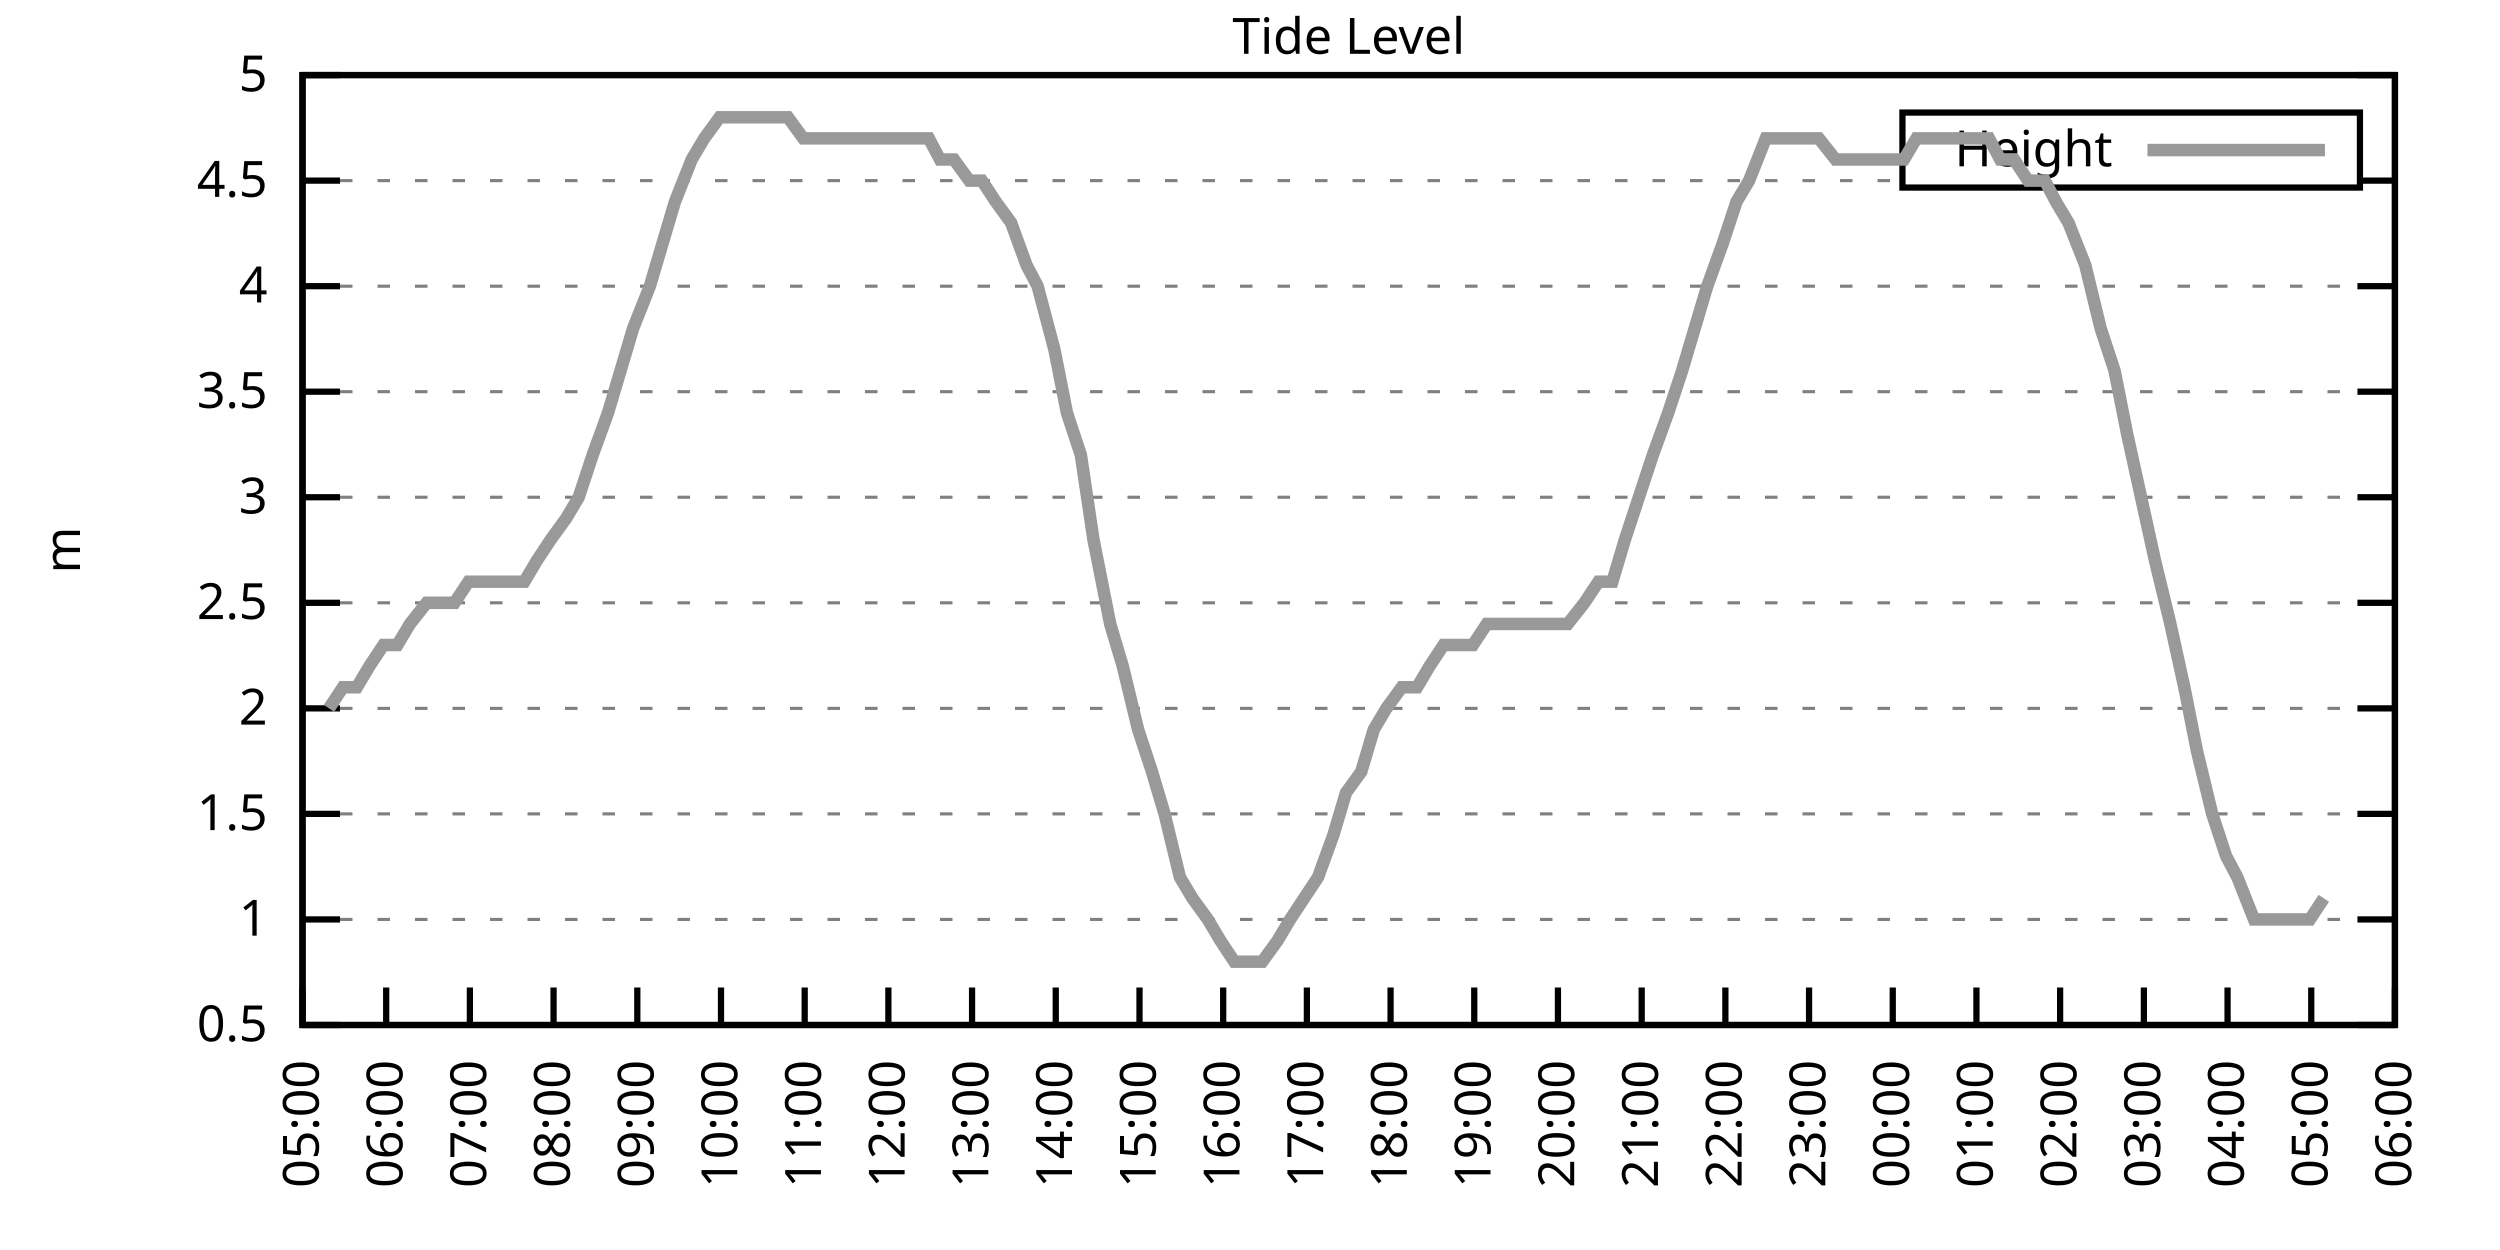
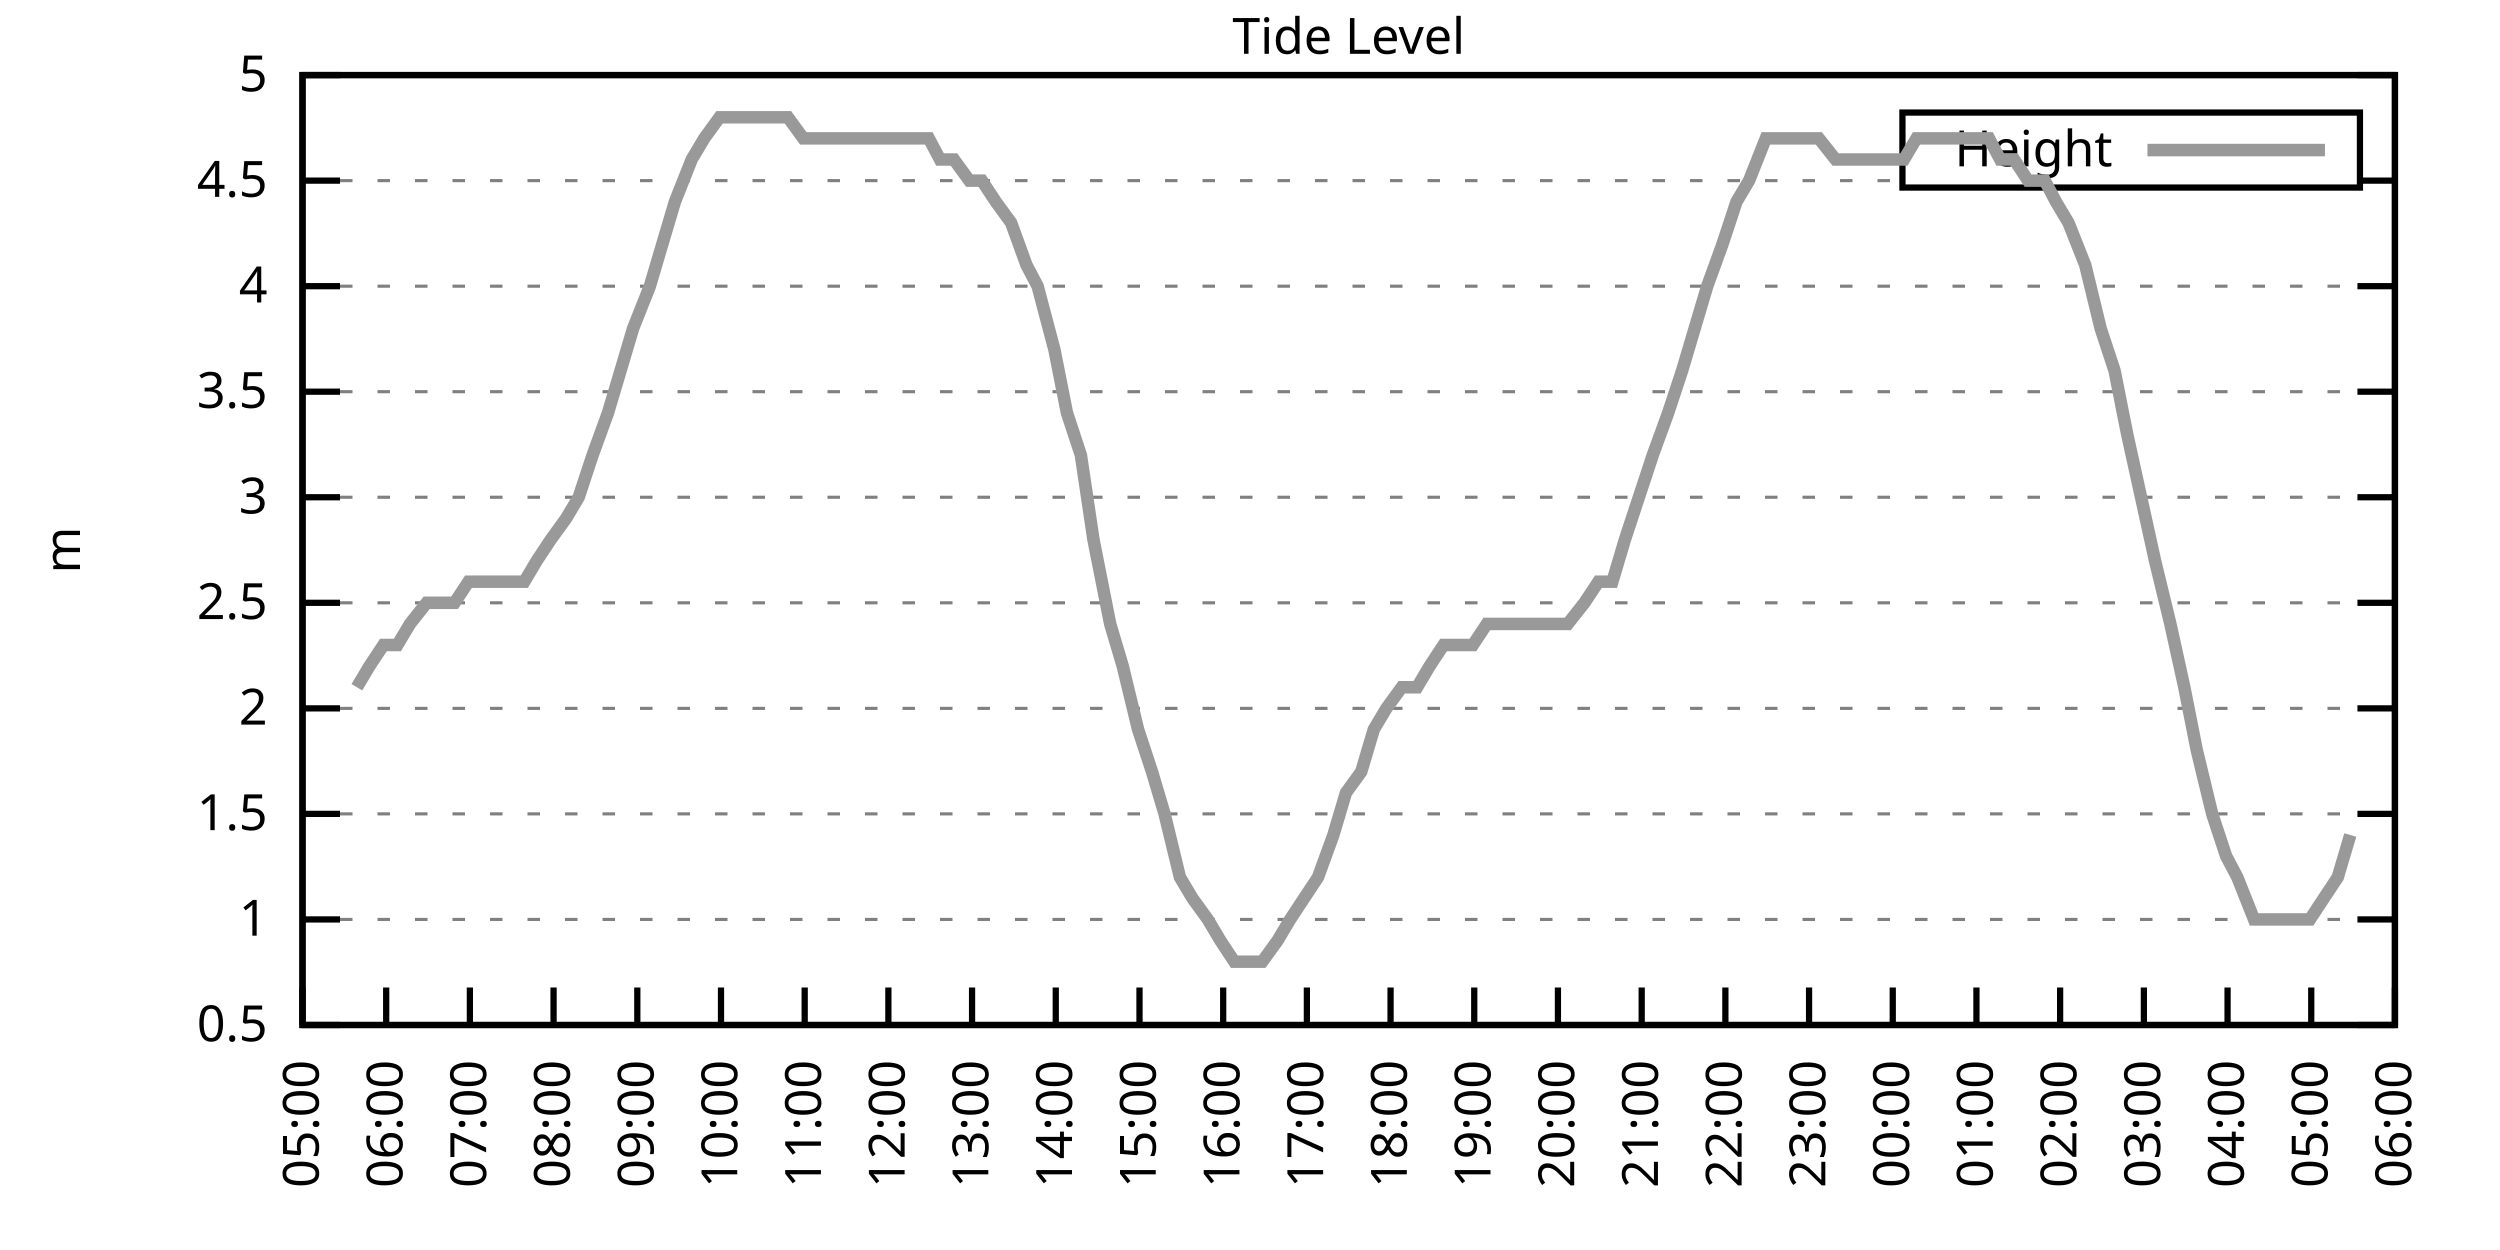
<svg xmlns="http://www.w3.org/2000/svg" xmlns:xlink="http://www.w3.org/1999/xlink" width="400" height="200" viewBox="0 0 400 200">
  <g id="gnuplot_canvas">
    <rect x="0" y="0" width="400" height="200" fill="none" />
    <defs>
      <circle id="gpDot" r="0.5" stroke-width="0.5" stroke="currentColor" />
      <path id="gpPt0" stroke-width="0.333" stroke="currentColor" d="M-1,0 h2 M0,-1 v2" />
      <path id="gpPt1" stroke-width="0.333" stroke="currentColor" d="M-1,-1 L1,1 M1,-1 L-1,1" />
      <path id="gpPt2" stroke-width="0.333" stroke="currentColor" d="M-1,0 L1,0 M0,-1 L0,1 M-1,-1 L1,1 M-1,1 L1,-1" />
      <rect id="gpPt3" stroke-width="0.333" stroke="currentColor" x="-1" y="-1" width="2" height="2" />
      <rect id="gpPt4" stroke-width="0.333" stroke="currentColor" fill="currentColor" x="-1" y="-1" width="2" height="2" />
      <circle id="gpPt5" stroke-width="0.333" stroke="currentColor" cx="0" cy="0" r="1" />
      <use xlink:href="#gpPt5" id="gpPt6" fill="currentColor" stroke="none" />
      <path id="gpPt7" stroke-width="0.333" stroke="currentColor" d="M0,-1.33 L-1.33,0.67 L1.33,0.67 z" />
      <use xlink:href="#gpPt7" id="gpPt8" fill="currentColor" stroke="none" />
      <use xlink:href="#gpPt7" id="gpPt9" stroke="currentColor" transform="rotate(180)" />
      <use xlink:href="#gpPt9" id="gpPt10" fill="currentColor" stroke="none" />
      <use xlink:href="#gpPt3" id="gpPt11" stroke="currentColor" transform="rotate(45)" />
      <use xlink:href="#gpPt11" id="gpPt12" fill="currentColor" stroke="none" />
      <path id="gpPt13" stroke-width="0.333" stroke="currentColor" d="M0,1.330 L1.265,0.411 L0.782,-1.067 L-0.782,-1.076 L-1.265,0.411 z" />
      <use xlink:href="#gpPt13" id="gpPt14" fill="currentColor" stroke="none" />
      <filter id="textbox" filterUnits="objectBoundingBox" x="0" y="0" height="1" width="1">
        <feFlood flood-color="white" flood-opacity="1" result="bgnd" />
        <feComposite in="SourceGraphic" in2="bgnd" operator="atop" />
      </filter>
      <filter id="greybox" filterUnits="objectBoundingBox" x="0" y="0" height="1" width="1">
        <feFlood flood-color="lightgrey" flood-opacity="1" result="grey" />
        <feComposite in="SourceGraphic" in2="grey" operator="atop" />
      </filter>
    </defs>
    <g fill="none" color="white" stroke="currentColor" stroke-width="1.00" stroke-linecap="butt" stroke-linejoin="miter">
</g>
    <g fill="none" color="black" stroke="currentColor" stroke-width="1.00" stroke-linecap="butt" stroke-linejoin="miter">
      <g stroke="none" shape-rendering="crispEdges">
        <polygon fill="rgb(255, 255, 255)" points="48.40,164.00 383.18,164.00 383.18,12.02 48.40,12.02 " />
      </g>
    </g>
    <g fill="none" color="black" stroke="currentColor" stroke-width="1.00" stroke-linecap="butt" stroke-linejoin="miter">
</g>
    <g fill="none" color="black" stroke="black" stroke-width="0.50" stroke-linecap="butt" stroke-linejoin="miter">
</g>
    <g fill="none" color="gray" stroke="currentColor" stroke-width="0.50" stroke-linecap="butt" stroke-linejoin="miter">
      <path stroke="gray" stroke-dasharray="2,4" class="gridline" d="M48.40,164.00 L383.19,164.00  " />
    </g>
    <g fill="none" color="gray" stroke="gray" stroke-width="1.00" stroke-linecap="butt" stroke-linejoin="miter">
</g>
    <g fill="none" color="black" stroke="currentColor" stroke-width="1.00" stroke-linecap="butt" stroke-linejoin="miter">
      <path stroke="black" d="M48.40,164.00 L54.40,164.00 M383.19,164.00 L377.19,164.00  " />
      <g transform="translate(42.80,166.60)" stroke="none" fill="black" font-family="Sans" font-size="8.00" text-anchor="end">
        <text>
          <tspan font-family="Sans"> 0.5</tspan>
        </text>
      </g>
    </g>
    <g fill="none" color="black" stroke="currentColor" stroke-width="1.00" stroke-linecap="butt" stroke-linejoin="miter">
</g>
    <g fill="none" color="black" stroke="black" stroke-width="0.50" stroke-linecap="butt" stroke-linejoin="miter">
</g>
    <g fill="none" color="gray" stroke="currentColor" stroke-width="0.50" stroke-linecap="butt" stroke-linejoin="miter">
      <path stroke="gray" stroke-dasharray="2,4" class="gridline" d="M48.40,147.11 L383.19,147.11  " />
    </g>
    <g fill="none" color="gray" stroke="gray" stroke-width="1.00" stroke-linecap="butt" stroke-linejoin="miter">
</g>
    <g fill="none" color="black" stroke="currentColor" stroke-width="1.00" stroke-linecap="butt" stroke-linejoin="miter">
      <path stroke="black" d="M48.40,147.11 L54.40,147.11 M383.19,147.11 L377.19,147.11  " />
      <g transform="translate(42.80,149.71)" stroke="none" fill="black" font-family="Sans" font-size="8.00" text-anchor="end">
        <text>
          <tspan font-family="Sans"> 1</tspan>
        </text>
      </g>
    </g>
    <g fill="none" color="black" stroke="currentColor" stroke-width="1.00" stroke-linecap="butt" stroke-linejoin="miter">
</g>
    <g fill="none" color="black" stroke="black" stroke-width="0.50" stroke-linecap="butt" stroke-linejoin="miter">
</g>
    <g fill="none" color="gray" stroke="currentColor" stroke-width="0.50" stroke-linecap="butt" stroke-linejoin="miter">
      <path stroke="gray" stroke-dasharray="2,4" class="gridline" d="M48.40,130.22 L383.19,130.22  " />
    </g>
    <g fill="none" color="gray" stroke="gray" stroke-width="1.00" stroke-linecap="butt" stroke-linejoin="miter">
</g>
    <g fill="none" color="black" stroke="currentColor" stroke-width="1.00" stroke-linecap="butt" stroke-linejoin="miter">
      <path stroke="black" d="M48.40,130.22 L54.40,130.22 M383.19,130.22 L377.19,130.22  " />
      <g transform="translate(42.80,132.82)" stroke="none" fill="black" font-family="Sans" font-size="8.00" text-anchor="end">
        <text>
          <tspan font-family="Sans"> 1.5</tspan>
        </text>
      </g>
    </g>
    <g fill="none" color="black" stroke="currentColor" stroke-width="1.00" stroke-linecap="butt" stroke-linejoin="miter">
</g>
    <g fill="none" color="black" stroke="black" stroke-width="0.50" stroke-linecap="butt" stroke-linejoin="miter">
</g>
    <g fill="none" color="gray" stroke="currentColor" stroke-width="0.50" stroke-linecap="butt" stroke-linejoin="miter">
      <path stroke="gray" stroke-dasharray="2,4" class="gridline" d="M48.40,113.34 L383.19,113.34  " />
    </g>
    <g fill="none" color="gray" stroke="gray" stroke-width="1.00" stroke-linecap="butt" stroke-linejoin="miter">
</g>
    <g fill="none" color="black" stroke="currentColor" stroke-width="1.00" stroke-linecap="butt" stroke-linejoin="miter">
      <path stroke="black" d="M48.40,113.34 L54.40,113.34 M383.19,113.34 L377.19,113.34  " />
      <g transform="translate(42.80,115.94)" stroke="none" fill="black" font-family="Sans" font-size="8.00" text-anchor="end">
        <text>
          <tspan font-family="Sans"> 2</tspan>
        </text>
      </g>
    </g>
    <g fill="none" color="black" stroke="currentColor" stroke-width="1.00" stroke-linecap="butt" stroke-linejoin="miter">
</g>
    <g fill="none" color="black" stroke="black" stroke-width="0.50" stroke-linecap="butt" stroke-linejoin="miter">
</g>
    <g fill="none" color="gray" stroke="currentColor" stroke-width="0.50" stroke-linecap="butt" stroke-linejoin="miter">
      <path stroke="gray" stroke-dasharray="2,4" class="gridline" d="M48.40,96.45 L383.19,96.45  " />
    </g>
    <g fill="none" color="gray" stroke="gray" stroke-width="1.00" stroke-linecap="butt" stroke-linejoin="miter">
</g>
    <g fill="none" color="black" stroke="currentColor" stroke-width="1.00" stroke-linecap="butt" stroke-linejoin="miter">
      <path stroke="black" d="M48.40,96.45 L54.40,96.45 M383.19,96.45 L377.19,96.45  " />
      <g transform="translate(42.80,99.05)" stroke="none" fill="black" font-family="Sans" font-size="8.00" text-anchor="end">
        <text>
          <tspan font-family="Sans"> 2.5</tspan>
        </text>
      </g>
    </g>
    <g fill="none" color="black" stroke="currentColor" stroke-width="1.00" stroke-linecap="butt" stroke-linejoin="miter">
</g>
    <g fill="none" color="black" stroke="black" stroke-width="0.50" stroke-linecap="butt" stroke-linejoin="miter">
</g>
    <g fill="none" color="gray" stroke="currentColor" stroke-width="0.50" stroke-linecap="butt" stroke-linejoin="miter">
      <path stroke="gray" stroke-dasharray="2,4" class="gridline" d="M48.40,79.56 L383.19,79.56  " />
    </g>
    <g fill="none" color="gray" stroke="gray" stroke-width="1.00" stroke-linecap="butt" stroke-linejoin="miter">
</g>
    <g fill="none" color="black" stroke="currentColor" stroke-width="1.00" stroke-linecap="butt" stroke-linejoin="miter">
      <path stroke="black" d="M48.40,79.56 L54.40,79.56 M383.19,79.56 L377.19,79.56  " />
      <g transform="translate(42.80,82.16)" stroke="none" fill="black" font-family="Sans" font-size="8.00" text-anchor="end">
        <text>
          <tspan font-family="Sans"> 3</tspan>
        </text>
      </g>
    </g>
    <g fill="none" color="black" stroke="currentColor" stroke-width="1.00" stroke-linecap="butt" stroke-linejoin="miter">
</g>
    <g fill="none" color="black" stroke="black" stroke-width="0.50" stroke-linecap="butt" stroke-linejoin="miter">
</g>
    <g fill="none" color="gray" stroke="currentColor" stroke-width="0.50" stroke-linecap="butt" stroke-linejoin="miter">
      <path stroke="gray" stroke-dasharray="2,4" class="gridline" d="M48.40,62.67 L383.19,62.67  " />
    </g>
    <g fill="none" color="gray" stroke="gray" stroke-width="1.00" stroke-linecap="butt" stroke-linejoin="miter">
</g>
    <g fill="none" color="black" stroke="currentColor" stroke-width="1.00" stroke-linecap="butt" stroke-linejoin="miter">
      <path stroke="black" d="M48.40,62.67 L54.40,62.67 M383.19,62.67 L377.19,62.67  " />
      <g transform="translate(42.80,65.27)" stroke="none" fill="black" font-family="Sans" font-size="8.00" text-anchor="end">
        <text>
          <tspan font-family="Sans"> 3.5</tspan>
        </text>
      </g>
    </g>
    <g fill="none" color="black" stroke="currentColor" stroke-width="1.00" stroke-linecap="butt" stroke-linejoin="miter">
</g>
    <g fill="none" color="black" stroke="black" stroke-width="0.50" stroke-linecap="butt" stroke-linejoin="miter">
</g>
    <g fill="none" color="gray" stroke="currentColor" stroke-width="0.50" stroke-linecap="butt" stroke-linejoin="miter">
      <path stroke="gray" stroke-dasharray="2,4" class="gridline" d="M48.40,45.79 L383.19,45.79  " />
    </g>
    <g fill="none" color="gray" stroke="gray" stroke-width="1.00" stroke-linecap="butt" stroke-linejoin="miter">
</g>
    <g fill="none" color="black" stroke="currentColor" stroke-width="1.00" stroke-linecap="butt" stroke-linejoin="miter">
      <path stroke="black" d="M48.40,45.79 L54.40,45.79 M383.19,45.79 L377.19,45.79  " />
      <g transform="translate(42.80,48.39)" stroke="none" fill="black" font-family="Sans" font-size="8.00" text-anchor="end">
        <text>
          <tspan font-family="Sans"> 4</tspan>
        </text>
      </g>
    </g>
    <g fill="none" color="black" stroke="currentColor" stroke-width="1.00" stroke-linecap="butt" stroke-linejoin="miter">
</g>
    <g fill="none" color="black" stroke="black" stroke-width="0.50" stroke-linecap="butt" stroke-linejoin="miter">
</g>
    <g fill="none" color="gray" stroke="currentColor" stroke-width="0.50" stroke-linecap="butt" stroke-linejoin="miter">
      <path stroke="gray" stroke-dasharray="2,4" class="gridline" d="M48.40,28.90 L304.39,28.90 M377.59,28.90 L383.19,28.90  " />
    </g>
    <g fill="none" color="gray" stroke="gray" stroke-width="1.00" stroke-linecap="butt" stroke-linejoin="miter">
</g>
    <g fill="none" color="black" stroke="currentColor" stroke-width="1.00" stroke-linecap="butt" stroke-linejoin="miter">
      <path stroke="black" d="M48.40,28.90 L54.40,28.90 M383.19,28.90 L377.19,28.90  " />
      <g transform="translate(42.80,31.50)" stroke="none" fill="black" font-family="Sans" font-size="8.00" text-anchor="end">
        <text>
          <tspan font-family="Sans"> 4.5</tspan>
        </text>
      </g>
    </g>
    <g fill="none" color="black" stroke="currentColor" stroke-width="1.00" stroke-linecap="butt" stroke-linejoin="miter">
</g>
    <g fill="none" color="black" stroke="black" stroke-width="0.50" stroke-linecap="butt" stroke-linejoin="miter">
</g>
    <g fill="none" color="gray" stroke="currentColor" stroke-width="0.50" stroke-linecap="butt" stroke-linejoin="miter">
      <path stroke="gray" stroke-dasharray="2,4" class="gridline" d="M48.40,12.01 L383.19,12.01  " />
    </g>
    <g fill="none" color="gray" stroke="gray" stroke-width="1.00" stroke-linecap="butt" stroke-linejoin="miter">
</g>
    <g fill="none" color="black" stroke="currentColor" stroke-width="1.00" stroke-linecap="butt" stroke-linejoin="miter">
      <path stroke="black" d="M48.40,12.01 L54.40,12.01 M383.19,12.01 L377.19,12.01  " />
      <g transform="translate(42.80,14.61)" stroke="none" fill="black" font-family="Sans" font-size="8.00" text-anchor="end">
        <text>
          <tspan font-family="Sans"> 5</tspan>
        </text>
      </g>
    </g>
    <g fill="none" color="black" stroke="currentColor" stroke-width="1.00" stroke-linecap="butt" stroke-linejoin="miter">
      <path stroke="black" d="M48.40,164.00 L48.40,158.00  " />
      <g transform="translate(51.00,169.60) rotate(270.00)" stroke="none" fill="black" font-family="Sans" font-size="8.00" text-anchor="end">
        <text>
          <tspan font-family="Sans">05:00</tspan>
        </text>
      </g>
    </g>
    <g fill="none" color="black" stroke="currentColor" stroke-width="1.00" stroke-linecap="butt" stroke-linejoin="miter">
      <path stroke="black" d="M61.79,164.00 L61.79,158.00  " />
      <g transform="translate(64.39,169.60) rotate(270.00)" stroke="none" fill="black" font-family="Sans" font-size="8.00" text-anchor="end">
        <text>
          <tspan font-family="Sans">06:00</tspan>
        </text>
      </g>
    </g>
    <g fill="none" color="black" stroke="currentColor" stroke-width="1.00" stroke-linecap="butt" stroke-linejoin="miter">
      <path stroke="black" d="M75.18,164.00 L75.18,158.00  " />
      <g transform="translate(77.78,169.60) rotate(270.00)" stroke="none" fill="black" font-family="Sans" font-size="8.00" text-anchor="end">
        <text>
          <tspan font-family="Sans">07:00</tspan>
        </text>
      </g>
    </g>
    <g fill="none" color="black" stroke="currentColor" stroke-width="1.00" stroke-linecap="butt" stroke-linejoin="miter">
      <path stroke="black" d="M88.57,164.00 L88.57,158.00  " />
      <g transform="translate(91.17,169.60) rotate(270.00)" stroke="none" fill="black" font-family="Sans" font-size="8.00" text-anchor="end">
        <text>
          <tspan font-family="Sans">08:00</tspan>
        </text>
      </g>
    </g>
    <g fill="none" color="black" stroke="currentColor" stroke-width="1.00" stroke-linecap="butt" stroke-linejoin="miter">
      <path stroke="black" d="M101.97,164.00 L101.97,158.00  " />
      <g transform="translate(104.57,169.60) rotate(270.00)" stroke="none" fill="black" font-family="Sans" font-size="8.00" text-anchor="end">
        <text>
          <tspan font-family="Sans">09:00</tspan>
        </text>
      </g>
    </g>
    <g fill="none" color="black" stroke="currentColor" stroke-width="1.00" stroke-linecap="butt" stroke-linejoin="miter">
      <path stroke="black" d="M115.36,164.00 L115.36,158.00  " />
      <g transform="translate(117.96,169.60) rotate(270.00)" stroke="none" fill="black" font-family="Sans" font-size="8.00" text-anchor="end">
        <text>
          <tspan font-family="Sans">10:00</tspan>
        </text>
      </g>
    </g>
    <g fill="none" color="black" stroke="currentColor" stroke-width="1.00" stroke-linecap="butt" stroke-linejoin="miter">
      <path stroke="black" d="M128.75,164.00 L128.75,158.00  " />
      <g transform="translate(131.35,169.60) rotate(270.00)" stroke="none" fill="black" font-family="Sans" font-size="8.00" text-anchor="end">
        <text>
          <tspan font-family="Sans">11:00</tspan>
        </text>
      </g>
    </g>
    <g fill="none" color="black" stroke="currentColor" stroke-width="1.00" stroke-linecap="butt" stroke-linejoin="miter">
      <path stroke="black" d="M142.14,164.00 L142.14,158.00  " />
      <g transform="translate(144.74,169.60) rotate(270.00)" stroke="none" fill="black" font-family="Sans" font-size="8.00" text-anchor="end">
        <text>
          <tspan font-family="Sans">12:00</tspan>
        </text>
      </g>
    </g>
    <g fill="none" color="black" stroke="currentColor" stroke-width="1.00" stroke-linecap="butt" stroke-linejoin="miter">
      <path stroke="black" d="M155.53,164.00 L155.53,158.00  " />
      <g transform="translate(158.13,169.60) rotate(270.00)" stroke="none" fill="black" font-family="Sans" font-size="8.00" text-anchor="end">
        <text>
          <tspan font-family="Sans">13:00</tspan>
        </text>
      </g>
    </g>
    <g fill="none" color="black" stroke="currentColor" stroke-width="1.00" stroke-linecap="butt" stroke-linejoin="miter">
      <path stroke="black" d="M168.92,164.00 L168.92,158.00  " />
      <g transform="translate(171.52,169.60) rotate(270.00)" stroke="none" fill="black" font-family="Sans" font-size="8.00" text-anchor="end">
        <text>
          <tspan font-family="Sans">14:00</tspan>
        </text>
      </g>
    </g>
    <g fill="none" color="black" stroke="currentColor" stroke-width="1.00" stroke-linecap="butt" stroke-linejoin="miter">
      <path stroke="black" d="M182.32,164.00 L182.32,158.00  " />
      <g transform="translate(184.92,169.60) rotate(270.00)" stroke="none" fill="black" font-family="Sans" font-size="8.00" text-anchor="end">
        <text>
          <tspan font-family="Sans">15:00</tspan>
        </text>
      </g>
    </g>
    <g fill="none" color="black" stroke="currentColor" stroke-width="1.00" stroke-linecap="butt" stroke-linejoin="miter">
      <path stroke="black" d="M195.71,164.00 L195.71,158.00  " />
      <g transform="translate(198.31,169.60) rotate(270.00)" stroke="none" fill="black" font-family="Sans" font-size="8.00" text-anchor="end">
        <text>
          <tspan font-family="Sans">16:00</tspan>
        </text>
      </g>
    </g>
    <g fill="none" color="black" stroke="currentColor" stroke-width="1.00" stroke-linecap="butt" stroke-linejoin="miter">
      <path stroke="black" d="M209.10,164.00 L209.10,158.00  " />
      <g transform="translate(211.70,169.60) rotate(270.00)" stroke="none" fill="black" font-family="Sans" font-size="8.00" text-anchor="end">
        <text>
          <tspan font-family="Sans">17:00</tspan>
        </text>
      </g>
    </g>
    <g fill="none" color="black" stroke="currentColor" stroke-width="1.00" stroke-linecap="butt" stroke-linejoin="miter">
      <path stroke="black" d="M222.49,164.00 L222.49,158.00  " />
      <g transform="translate(225.09,169.60) rotate(270.00)" stroke="none" fill="black" font-family="Sans" font-size="8.00" text-anchor="end">
        <text>
          <tspan font-family="Sans">18:00</tspan>
        </text>
      </g>
    </g>
    <g fill="none" color="black" stroke="currentColor" stroke-width="1.00" stroke-linecap="butt" stroke-linejoin="miter">
      <path stroke="black" d="M235.88,164.00 L235.88,158.00  " />
      <g transform="translate(238.48,169.60) rotate(270.00)" stroke="none" fill="black" font-family="Sans" font-size="8.00" text-anchor="end">
        <text>
          <tspan font-family="Sans">19:00</tspan>
        </text>
      </g>
    </g>
    <g fill="none" color="black" stroke="currentColor" stroke-width="1.00" stroke-linecap="butt" stroke-linejoin="miter">
      <path stroke="black" d="M249.27,164.00 L249.27,158.00  " />
      <g transform="translate(251.87,169.60) rotate(270.00)" stroke="none" fill="black" font-family="Sans" font-size="8.00" text-anchor="end">
        <text>
          <tspan font-family="Sans">20:00</tspan>
        </text>
      </g>
    </g>
    <g fill="none" color="black" stroke="currentColor" stroke-width="1.00" stroke-linecap="butt" stroke-linejoin="miter">
      <path stroke="black" d="M262.67,164.00 L262.67,158.00  " />
      <g transform="translate(265.27,169.60) rotate(270.00)" stroke="none" fill="black" font-family="Sans" font-size="8.00" text-anchor="end">
        <text>
          <tspan font-family="Sans">21:00</tspan>
        </text>
      </g>
    </g>
    <g fill="none" color="black" stroke="currentColor" stroke-width="1.00" stroke-linecap="butt" stroke-linejoin="miter">
      <path stroke="black" d="M276.06,164.00 L276.06,158.00  " />
      <g transform="translate(278.66,169.60) rotate(270.00)" stroke="none" fill="black" font-family="Sans" font-size="8.00" text-anchor="end">
        <text>
          <tspan font-family="Sans">22:00</tspan>
        </text>
      </g>
    </g>
    <g fill="none" color="black" stroke="currentColor" stroke-width="1.00" stroke-linecap="butt" stroke-linejoin="miter">
      <path stroke="black" d="M289.45,164.00 L289.45,158.00  " />
      <g transform="translate(292.05,169.60) rotate(270.00)" stroke="none" fill="black" font-family="Sans" font-size="8.00" text-anchor="end">
        <text>
          <tspan font-family="Sans">23:00</tspan>
        </text>
      </g>
    </g>
    <g fill="none" color="black" stroke="currentColor" stroke-width="1.00" stroke-linecap="butt" stroke-linejoin="miter">
      <path stroke="black" d="M302.84,164.00 L302.84,158.00  " />
      <g transform="translate(305.44,169.60) rotate(270.00)" stroke="none" fill="black" font-family="Sans" font-size="8.00" text-anchor="end">
        <text>
          <tspan font-family="Sans">00:00</tspan>
        </text>
      </g>
    </g>
    <g fill="none" color="black" stroke="currentColor" stroke-width="1.00" stroke-linecap="butt" stroke-linejoin="miter">
      <path stroke="black" d="M316.23,164.00 L316.23,158.00  " />
      <g transform="translate(318.83,169.60) rotate(270.00)" stroke="none" fill="black" font-family="Sans" font-size="8.00" text-anchor="end">
        <text>
          <tspan font-family="Sans">01:00</tspan>
        </text>
      </g>
    </g>
    <g fill="none" color="black" stroke="currentColor" stroke-width="1.00" stroke-linecap="butt" stroke-linejoin="miter">
      <path stroke="black" d="M329.62,164.00 L329.62,158.00  " />
      <g transform="translate(332.22,169.60) rotate(270.00)" stroke="none" fill="black" font-family="Sans" font-size="8.00" text-anchor="end">
        <text>
          <tspan font-family="Sans">02:00</tspan>
        </text>
      </g>
    </g>
    <g fill="none" color="black" stroke="currentColor" stroke-width="1.00" stroke-linecap="butt" stroke-linejoin="miter">
      <path stroke="black" d="M343.02,164.00 L343.02,158.00  " />
      <g transform="translate(345.62,169.60) rotate(270.00)" stroke="none" fill="black" font-family="Sans" font-size="8.00" text-anchor="end">
        <text>
          <tspan font-family="Sans">03:00</tspan>
        </text>
      </g>
    </g>
    <g fill="none" color="black" stroke="currentColor" stroke-width="1.00" stroke-linecap="butt" stroke-linejoin="miter">
      <path stroke="black" d="M356.41,164.00 L356.41,158.00  " />
      <g transform="translate(359.01,169.60) rotate(270.00)" stroke="none" fill="black" font-family="Sans" font-size="8.00" text-anchor="end">
        <text>
          <tspan font-family="Sans">04:00</tspan>
        </text>
      </g>
    </g>
    <g fill="none" color="black" stroke="currentColor" stroke-width="1.00" stroke-linecap="butt" stroke-linejoin="miter">
      <path stroke="black" d="M369.80,164.00 L369.80,158.00  " />
      <g transform="translate(372.40,169.60) rotate(270.00)" stroke="none" fill="black" font-family="Sans" font-size="8.00" text-anchor="end">
        <text>
          <tspan font-family="Sans">05:00</tspan>
        </text>
      </g>
    </g>
    <g fill="none" color="black" stroke="currentColor" stroke-width="1.00" stroke-linecap="butt" stroke-linejoin="miter">
      <path stroke="black" d="M383.19,164.00 L383.19,158.00  " />
      <g transform="translate(385.79,169.60) rotate(270.00)" stroke="none" fill="black" font-family="Sans" font-size="8.00" text-anchor="end">
        <text>
          <tspan font-family="Sans">06:00</tspan>
        </text>
      </g>
    </g>
    <g fill="none" color="black" stroke="currentColor" stroke-width="1.00" stroke-linecap="butt" stroke-linejoin="miter">
</g>
    <g fill="none" color="black" stroke="currentColor" stroke-width="1.00" stroke-linecap="butt" stroke-linejoin="miter">
      <path stroke="black" d="M48.40,12.01 L48.40,164.00 L383.19,164.00 L383.19,12.01 L48.40,12.01 Z  " />
    </g>
    <g fill="none" color="black" stroke="currentColor" stroke-width="1.00" stroke-linecap="butt" stroke-linejoin="miter">
</g>
    <g fill="none" color="black" stroke="currentColor" stroke-width="1.00" stroke-linecap="butt" stroke-linejoin="miter">
      <path stroke="black" d="M304.39,30.01 L304.39,18.01 L377.59,18.01 L377.59,30.01 L304.39,30.01 Z  " />
    </g>
    <g id="Tide_level_plot_1">
      <g fill="none" color="white" stroke="black" stroke-width="2.00" stroke-linecap="butt" stroke-linejoin="miter">
</g>
      <g fill="none" color="black" stroke="currentColor" stroke-width="2.00" stroke-linecap="butt" stroke-linejoin="miter">
        <g transform="translate(337.99,26.61)" stroke="none" fill="black" font-family="Sans" font-size="8.00" text-anchor="end">
          <text>
            <tspan font-family="Sans">Height</tspan>
          </text>
        </g>
      </g>
      <g fill="none" color="black" stroke="currentColor" stroke-width="2.00" stroke-linecap="butt" stroke-linejoin="miter">
-         <path stroke="rgb(153, 153, 153)" d="M343.59,24.01 L371.99,24.01 M52.64,113.34 L54.87,109.96 L57.10,109.96 L59.11,106.58 L61.35,103.20 L63.58,103.20   L65.59,99.83 L68.26,96.45 L70.50,96.45 L72.73,96.45 L74.96,93.07 L77.19,93.07 L79.42,93.07 L81.66,93.07   L83.89,93.07 L85.90,89.69 L88.13,86.32 L90.58,82.94 L92.59,79.56 L94.82,72.81 L97.28,66.05 L99.29,59.30   L101.30,52.54 L103.98,45.79 L105.98,39.03 L107.99,32.28 L110.67,25.52 L112.68,22.14 L115.13,18.77 L117.14,18.77   L119.60,18.77 L121.61,18.77 L124.06,18.77 L126.07,18.77 L128.53,22.14 L130.54,22.14 L132.77,22.14 L135.22,22.14   L137.23,22.14 L139.46,22.14 L141.69,22.14 L143.93,22.14 L145.94,22.14 L148.61,22.14 L150.40,25.52 L152.63,25.52   L155.09,28.90 L157.10,28.90 L159.33,32.28 L161.78,35.65 L164.24,42.41 L166.02,45.79 L168.70,55.92 L170.71,66.05   L172.94,72.81 L174.95,86.32 L177.63,99.83 L179.64,106.58 L182.09,116.71 L184.32,123.47 L186.33,130.22 L188.79,140.36   L190.80,143.73 L193.25,147.11 L195.26,150.49 L197.49,153.87 L199.95,153.87 L201.96,153.87 L204.41,150.49 L206.42,147.11   L208.65,143.73 L210.88,140.36 L213.34,133.60 L215.35,126.85 L217.80,123.47 L219.81,116.71 L221.82,113.34 L224.28,109.96   L226.73,109.96 L228.74,106.58 L230.97,103.20 L233.20,103.20 L235.66,103.20 L237.89,99.83 L239.90,99.83 L242.36,99.83   L244.14,99.83 L246.82,99.83 L248.60,99.83 L250.84,99.83 L253.51,96.45 L255.75,93.07 L257.98,93.07 L259.99,86.32   L262.22,79.56 L264.45,72.81 L266.91,66.05 L269.14,59.30 L271.15,52.54 L273.16,45.79 L275.61,39.03 L277.84,32.28   L279.85,28.90 L282.53,22.14 L284.54,22.14 L286.99,22.14 L289.00,22.14 L291.01,22.14 L293.69,25.52 L295.70,25.52   L297.71,25.52 L300.39,25.52 L302.39,25.52 L304.63,25.52 L306.63,22.14 L309.09,22.14 L311.54,22.14 L313.33,22.14   L316.01,22.14 L318.24,22.14 L320.03,25.52 L322.26,25.52 L324.49,28.90 L327.17,28.90 L328.95,32.28 L330.96,35.65   L333.64,42.41 L336.10,52.54 L338.33,59.30 L340.34,69.43 L342.57,79.56 L344.80,89.69 L347.26,99.83 L349.49,109.96   L351.50,120.09 L353.95,130.22 L356.18,136.98 L357.97,140.36 L360.65,147.11 L362.88,147.11 L364.89,147.11 L367.34,147.11   L369.58,147.11 L371.81,143.73  " />
+         <path stroke="rgb(153, 153, 153)" d="M343.59,24.01 L371.99,24.01 M57.10,109.96 L59.11,106.58 L61.35,103.20 L63.58,103.20 L65.59,99.83 L68.26,96.45   L70.50,96.45 L72.73,96.45 L74.96,93.07 L77.19,93.07 L79.42,93.07 L81.66,93.07 L83.89,93.07 L85.90,89.69   L88.13,86.32 L90.58,82.94 L92.59,79.56 L94.82,72.81 L97.28,66.05 L99.29,59.30 L101.30,52.54 L103.98,45.79   L105.98,39.03 L107.99,32.28 L110.67,25.52 L112.68,22.14 L115.13,18.77 L117.14,18.77 L119.60,18.77 L121.61,18.77   L124.06,18.77 L126.07,18.77 L128.53,22.14 L130.54,22.14 L132.77,22.14 L135.22,22.14 L137.23,22.14 L139.46,22.14   L141.69,22.14 L143.93,22.14 L145.94,22.14 L148.61,22.14 L150.40,25.52 L152.63,25.52 L155.09,28.90 L157.10,28.90   L159.33,32.28 L161.78,35.65 L164.24,42.41 L166.02,45.79 L168.70,55.92 L170.71,66.05 L172.94,72.81 L174.95,86.32   L177.63,99.83 L179.64,106.58 L182.09,116.71 L184.32,123.47 L186.33,130.22 L188.79,140.36 L190.80,143.73 L193.25,147.11   L195.26,150.49 L197.49,153.87 L199.95,153.87 L201.96,153.87 L204.41,150.49 L206.42,147.11 L208.65,143.73 L210.88,140.36   L213.34,133.60 L215.35,126.85 L217.80,123.47 L219.81,116.71 L221.82,113.34 L224.28,109.96 L226.73,109.96 L228.74,106.58   L230.97,103.20 L233.20,103.20 L235.66,103.20 L237.89,99.83 L239.90,99.83 L242.36,99.83 L244.14,99.83 L246.82,99.83   L248.60,99.83 L250.84,99.83 L253.51,96.45 L255.75,93.07 L257.98,93.07 L259.99,86.32 L262.22,79.56 L264.45,72.81   L266.91,66.05 L269.14,59.30 L271.15,52.54 L273.16,45.79 L275.61,39.03 L277.84,32.28 L279.85,28.90 L282.53,22.14   L284.54,22.14 L286.99,22.14 L289.00,22.14 L291.01,22.14 L293.69,25.52 L295.70,25.52 L297.71,25.52 L300.39,25.52   L302.39,25.52 L304.63,25.52 L306.63,22.14 L309.09,22.14 L311.54,22.14 L313.33,22.14 L316.01,22.14 L318.24,22.14   L320.03,25.52 L322.26,25.52 L324.49,28.90 L327.17,28.90 L328.95,32.28 L330.96,35.65 L333.64,42.41 L336.10,52.54   L338.33,59.30 L340.34,69.43 L342.57,79.56 L344.80,89.69 L347.26,99.83 L349.49,109.96 L351.50,120.09 L353.95,130.22   L356.18,136.98 L357.97,140.36 L360.65,147.11 L362.88,147.11 L364.89,147.11 L367.34,147.11 L369.58,147.11 L371.81,143.73   L374.04,140.36 L376.05,133.60  " />
      </g>
    </g>
    <g fill="none" color="black" stroke="currentColor" stroke-width="2.00" stroke-linecap="butt" stroke-linejoin="miter">
</g>
    <g fill="none" color="black" stroke="black" stroke-width="1.00" stroke-linecap="butt" stroke-linejoin="miter">
</g>
    <g fill="none" color="black" stroke="currentColor" stroke-width="1.00" stroke-linecap="butt" stroke-linejoin="miter">
      <path stroke="black" d="M48.40,12.01 L48.40,164.00 L383.19,164.00 L383.19,12.01 L48.40,12.01 Z  " />
      <g transform="translate(12.80,88.01) rotate(270.00)" stroke="none" fill="black" font-family="Sans" font-size="8.00" text-anchor="middle">
        <text>
          <tspan font-family="Sans">m</tspan>
        </text>
      </g>
    </g>
    <g fill="none" color="black" stroke="currentColor" stroke-width="1.00" stroke-linecap="butt" stroke-linejoin="miter">
</g>
    <g fill="none" color="black" stroke="currentColor" stroke-width="1.00" stroke-linecap="butt" stroke-linejoin="miter">
      <g transform="translate(215.79,8.61)" stroke="none" fill="black" font-family="Sans" font-size="8.00" text-anchor="middle">
        <text>
          <tspan font-family="Sans">Tide Level</tspan>
        </text>
      </g>
    </g>
    <g fill="none" color="black" stroke="currentColor" stroke-width="1.00" stroke-linecap="butt" stroke-linejoin="miter">
</g>
  </g>
</svg>
